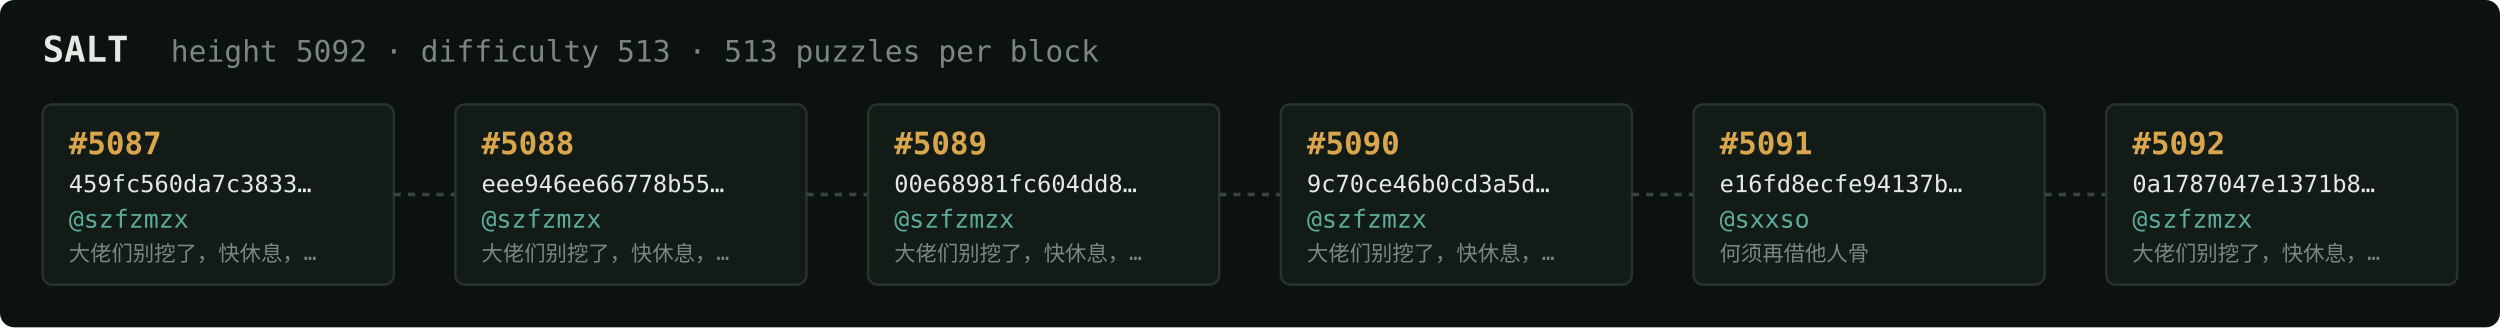
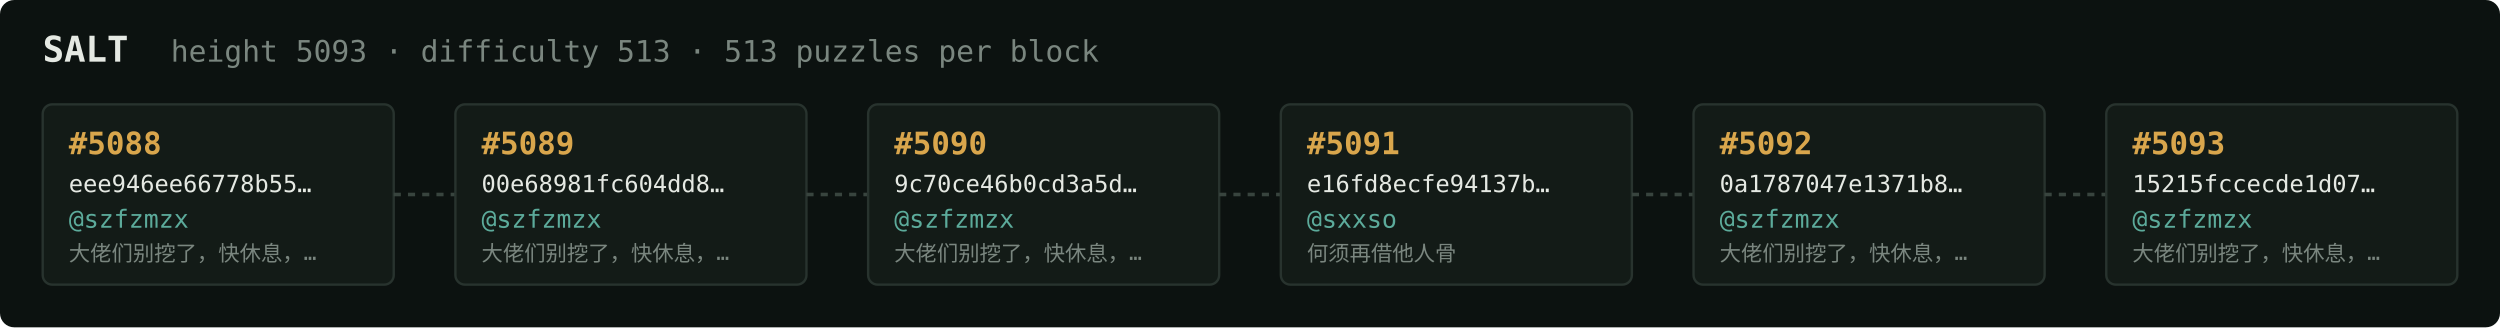
<svg xmlns="http://www.w3.org/2000/svg" width="1054" height="138" viewBox="0 0 1054 138" font-family="ui-monospace,SFMono-Regular,Menlo,monospace">
  <rect fill="#0c1210" width="1054" height="138" rx="6" />
  <text x="18" y="26" fill="#e5e9e3" font-size="15" font-weight="700">SALT</text>
-   <text x="72" y="26" fill="#7a867f" font-size="12.5">height 5092 · difficulty 513 · 513 puzzles per block</text>
+   <text x="72" y="26" fill="#7a867f" font-size="12.5">height 5093 · difficulty 513 · 513 puzzles per block</text>
  <rect x="18" y="44" width="148" height="76" rx="4" fill="#131b17" stroke="#28332e" stroke-width="1" />
-   <text x="29" y="65" fill="#d9a64c" font-size="13" font-weight="700">#5087</text>
-   <text x="29" y="81" fill="#e5e9e3" font-size="10">459fc560da7c3833…</text>
+   <text x="29" y="65" fill="#d9a64c" font-size="13" font-weight="700">#5088</text>
+   <text x="29" y="81" fill="#e5e9e3" font-size="10">eee946ee66778b55…</text>
  <text x="29" y="96" fill="#5cab9b" font-size="10.5">@szfzmzx</text>
  <text x="29" y="110" fill="#7a867f" font-size="9">大佬们别挖了，快休息，…</text>
  <line x1="166" y1="82.0" x2="192" y2="82.0" stroke="#38443e" stroke-width="1.5" stroke-dasharray="3 3" />
  <rect x="192" y="44" width="148" height="76" rx="4" fill="#131b17" stroke="#28332e" stroke-width="1" />
-   <text x="203" y="65" fill="#d9a64c" font-size="13" font-weight="700">#5088</text>
-   <text x="203" y="81" fill="#e5e9e3" font-size="10">eee946ee66778b55…</text>
+   <text x="203" y="65" fill="#d9a64c" font-size="13" font-weight="700">#5089</text>
+   <text x="203" y="81" fill="#e5e9e3" font-size="10">00e68981fc604dd8…</text>
  <text x="203" y="96" fill="#5cab9b" font-size="10.5">@szfzmzx</text>
  <text x="203" y="110" fill="#7a867f" font-size="9">大佬们别挖了，快休息，…</text>
  <line x1="340" y1="82.0" x2="366" y2="82.0" stroke="#38443e" stroke-width="1.5" stroke-dasharray="3 3" />
  <rect x="366" y="44" width="148" height="76" rx="4" fill="#131b17" stroke="#28332e" stroke-width="1" />
-   <text x="377" y="65" fill="#d9a64c" font-size="13" font-weight="700">#5089</text>
-   <text x="377" y="81" fill="#e5e9e3" font-size="10">00e68981fc604dd8…</text>
+   <text x="377" y="65" fill="#d9a64c" font-size="13" font-weight="700">#5090</text>
+   <text x="377" y="81" fill="#e5e9e3" font-size="10">9c70ce46b0cd3a5d…</text>
  <text x="377" y="96" fill="#5cab9b" font-size="10.5">@szfzmzx</text>
  <text x="377" y="110" fill="#7a867f" font-size="9">大佬们别挖了，快休息，…</text>
  <line x1="514" y1="82.0" x2="540" y2="82.0" stroke="#38443e" stroke-width="1.5" stroke-dasharray="3 3" />
  <rect x="540" y="44" width="148" height="76" rx="4" fill="#131b17" stroke="#28332e" stroke-width="1" />
-   <text x="551" y="65" fill="#d9a64c" font-size="13" font-weight="700">#5090</text>
-   <text x="551" y="81" fill="#e5e9e3" font-size="10">9c70ce46b0cd3a5d…</text>
-   <text x="551" y="96" fill="#5cab9b" font-size="10.5">@szfzmzx</text>
-   <text x="551" y="110" fill="#7a867f" font-size="9">大佬们别挖了，快休息，…</text>
+   <text x="551" y="65" fill="#d9a64c" font-size="13" font-weight="700">#5091</text>
+   <text x="551" y="81" fill="#e5e9e3" font-size="10">e16fd8ecfe94137b…</text>
+   <text x="551" y="96" fill="#5cab9b" font-size="10.5">@sxxso</text>
+   <text x="551" y="110" fill="#7a867f" font-size="9">何须再借他人骨</text>
  <line x1="688" y1="82.0" x2="714" y2="82.0" stroke="#38443e" stroke-width="1.5" stroke-dasharray="3 3" />
  <rect x="714" y="44" width="148" height="76" rx="4" fill="#131b17" stroke="#28332e" stroke-width="1" />
-   <text x="725" y="65" fill="#d9a64c" font-size="13" font-weight="700">#5091</text>
-   <text x="725" y="81" fill="#e5e9e3" font-size="10">e16fd8ecfe94137b…</text>
-   <text x="725" y="96" fill="#5cab9b" font-size="10.5">@sxxso</text>
-   <text x="725" y="110" fill="#7a867f" font-size="9">何须再借他人骨</text>
+   <text x="725" y="65" fill="#d9a64c" font-size="13" font-weight="700">#5092</text>
+   <text x="725" y="81" fill="#e5e9e3" font-size="10">0a1787047e1371b8…</text>
+   <text x="725" y="96" fill="#5cab9b" font-size="10.5">@szfzmzx</text>
+   <text x="725" y="110" fill="#7a867f" font-size="9">大佬们别挖了，快休息，…</text>
  <line x1="862" y1="82.0" x2="888" y2="82.0" stroke="#38443e" stroke-width="1.5" stroke-dasharray="3 3" />
  <rect x="888" y="44" width="148" height="76" rx="4" fill="#131b17" stroke="#28332e" stroke-width="1" />
-   <text x="899" y="65" fill="#d9a64c" font-size="13" font-weight="700">#5092</text>
-   <text x="899" y="81" fill="#e5e9e3" font-size="10">0a1787047e1371b8…</text>
+   <text x="899" y="65" fill="#d9a64c" font-size="13" font-weight="700">#5093</text>
+   <text x="899" y="81" fill="#e5e9e3" font-size="10">15215fccecde1d07…</text>
  <text x="899" y="96" fill="#5cab9b" font-size="10.5">@szfzmzx</text>
  <text x="899" y="110" fill="#7a867f" font-size="9">大佬们别挖了，快休息，…</text>
</svg>
